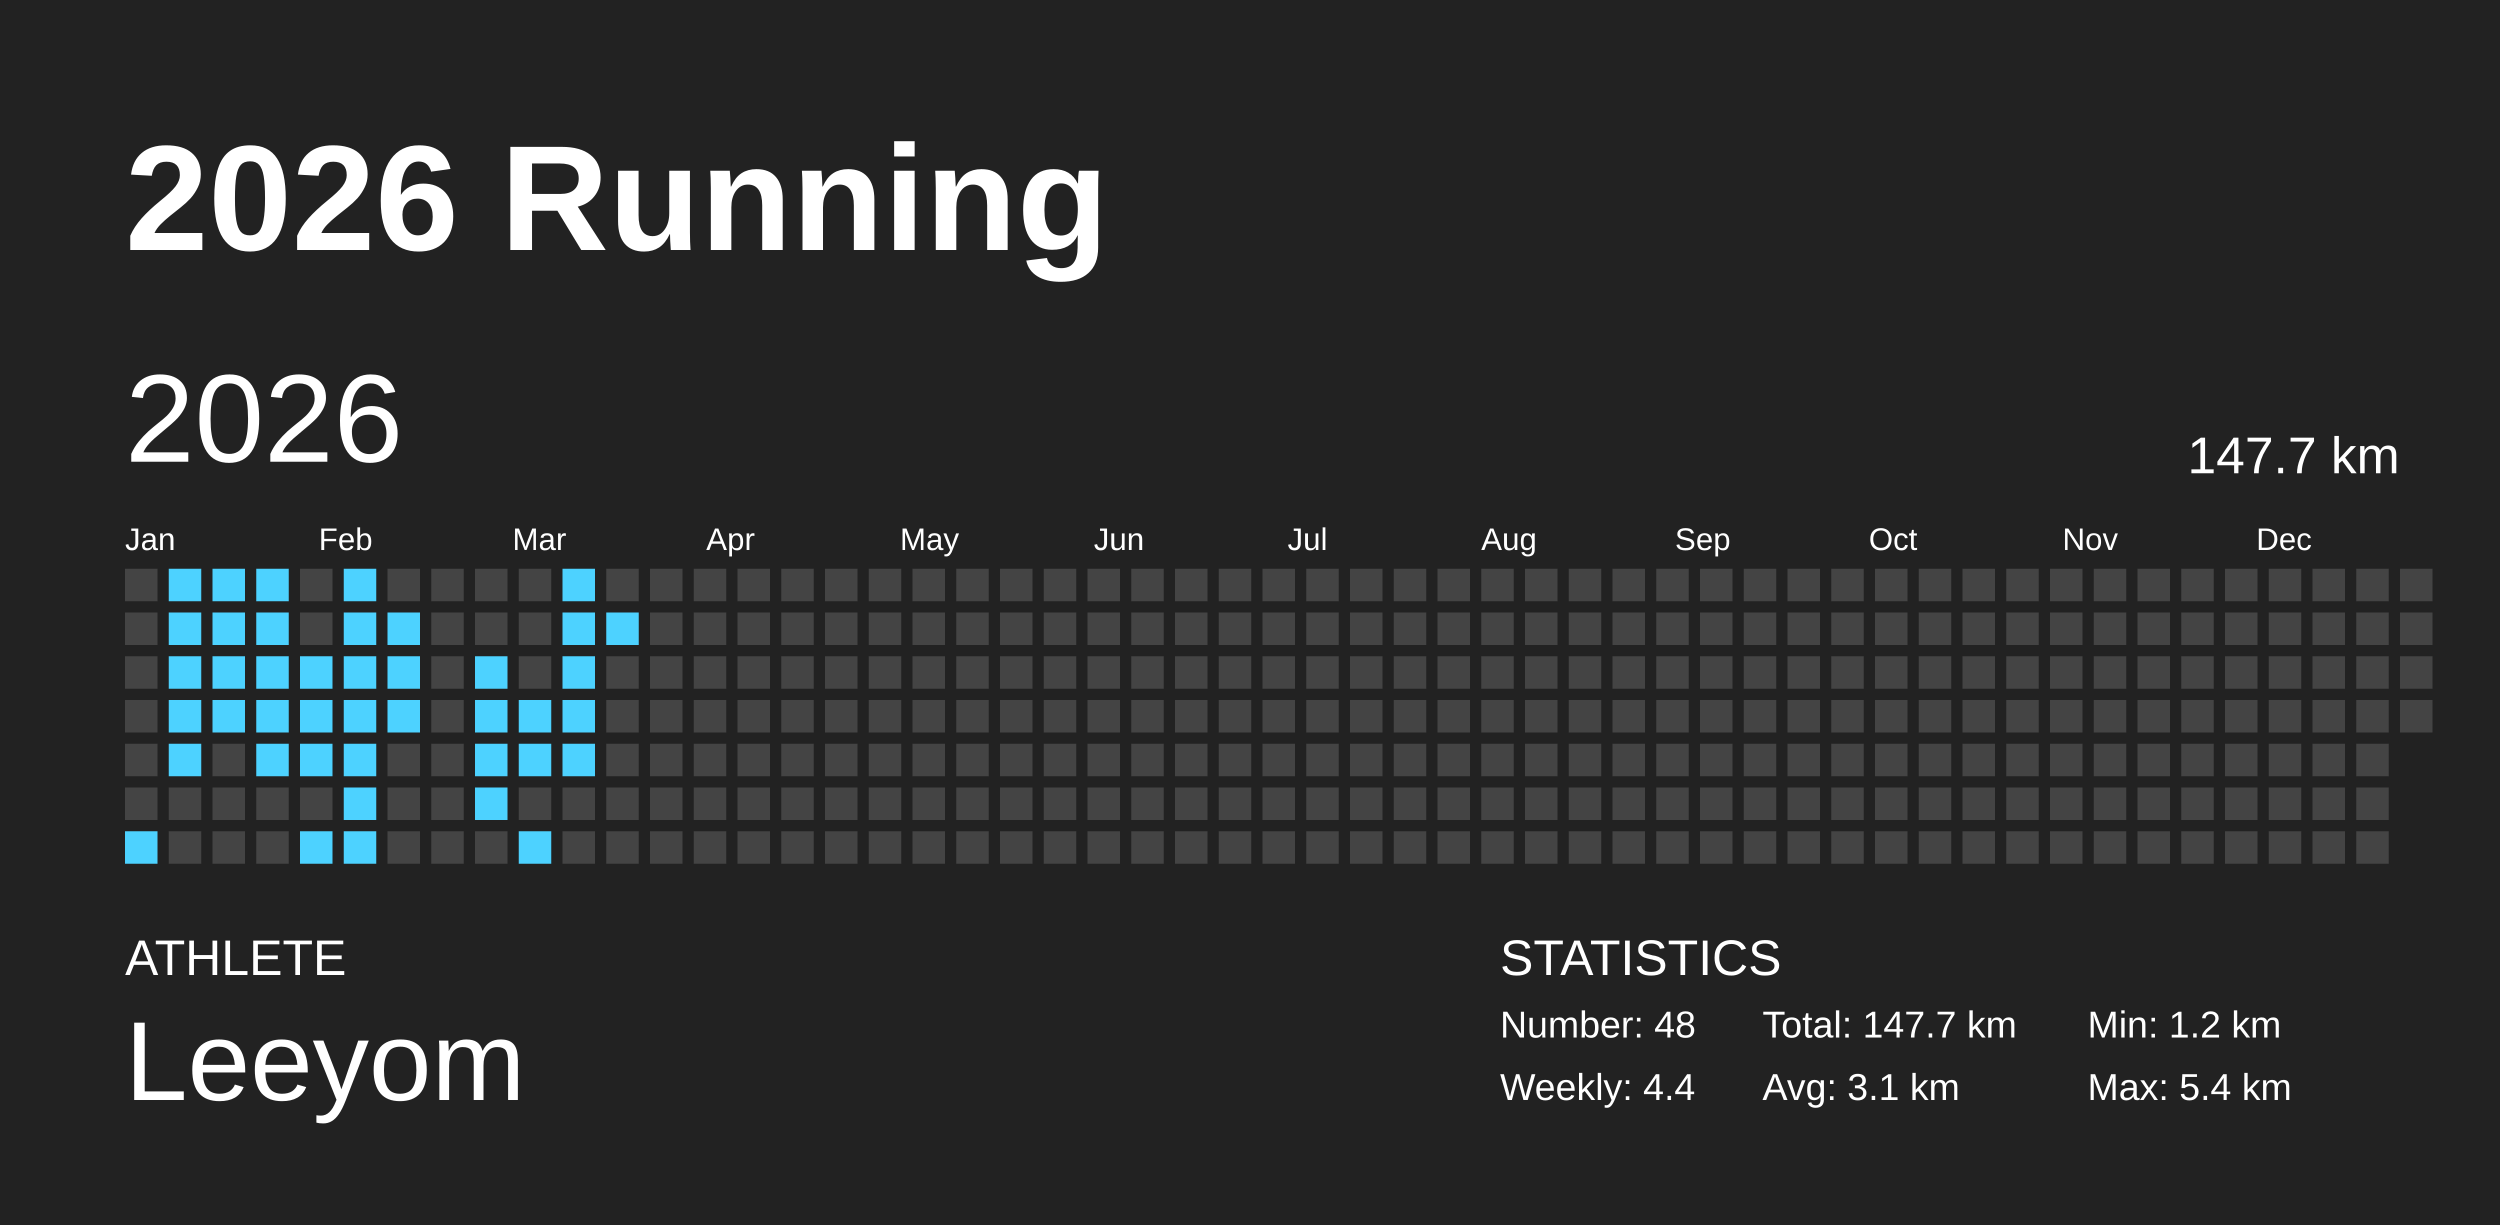
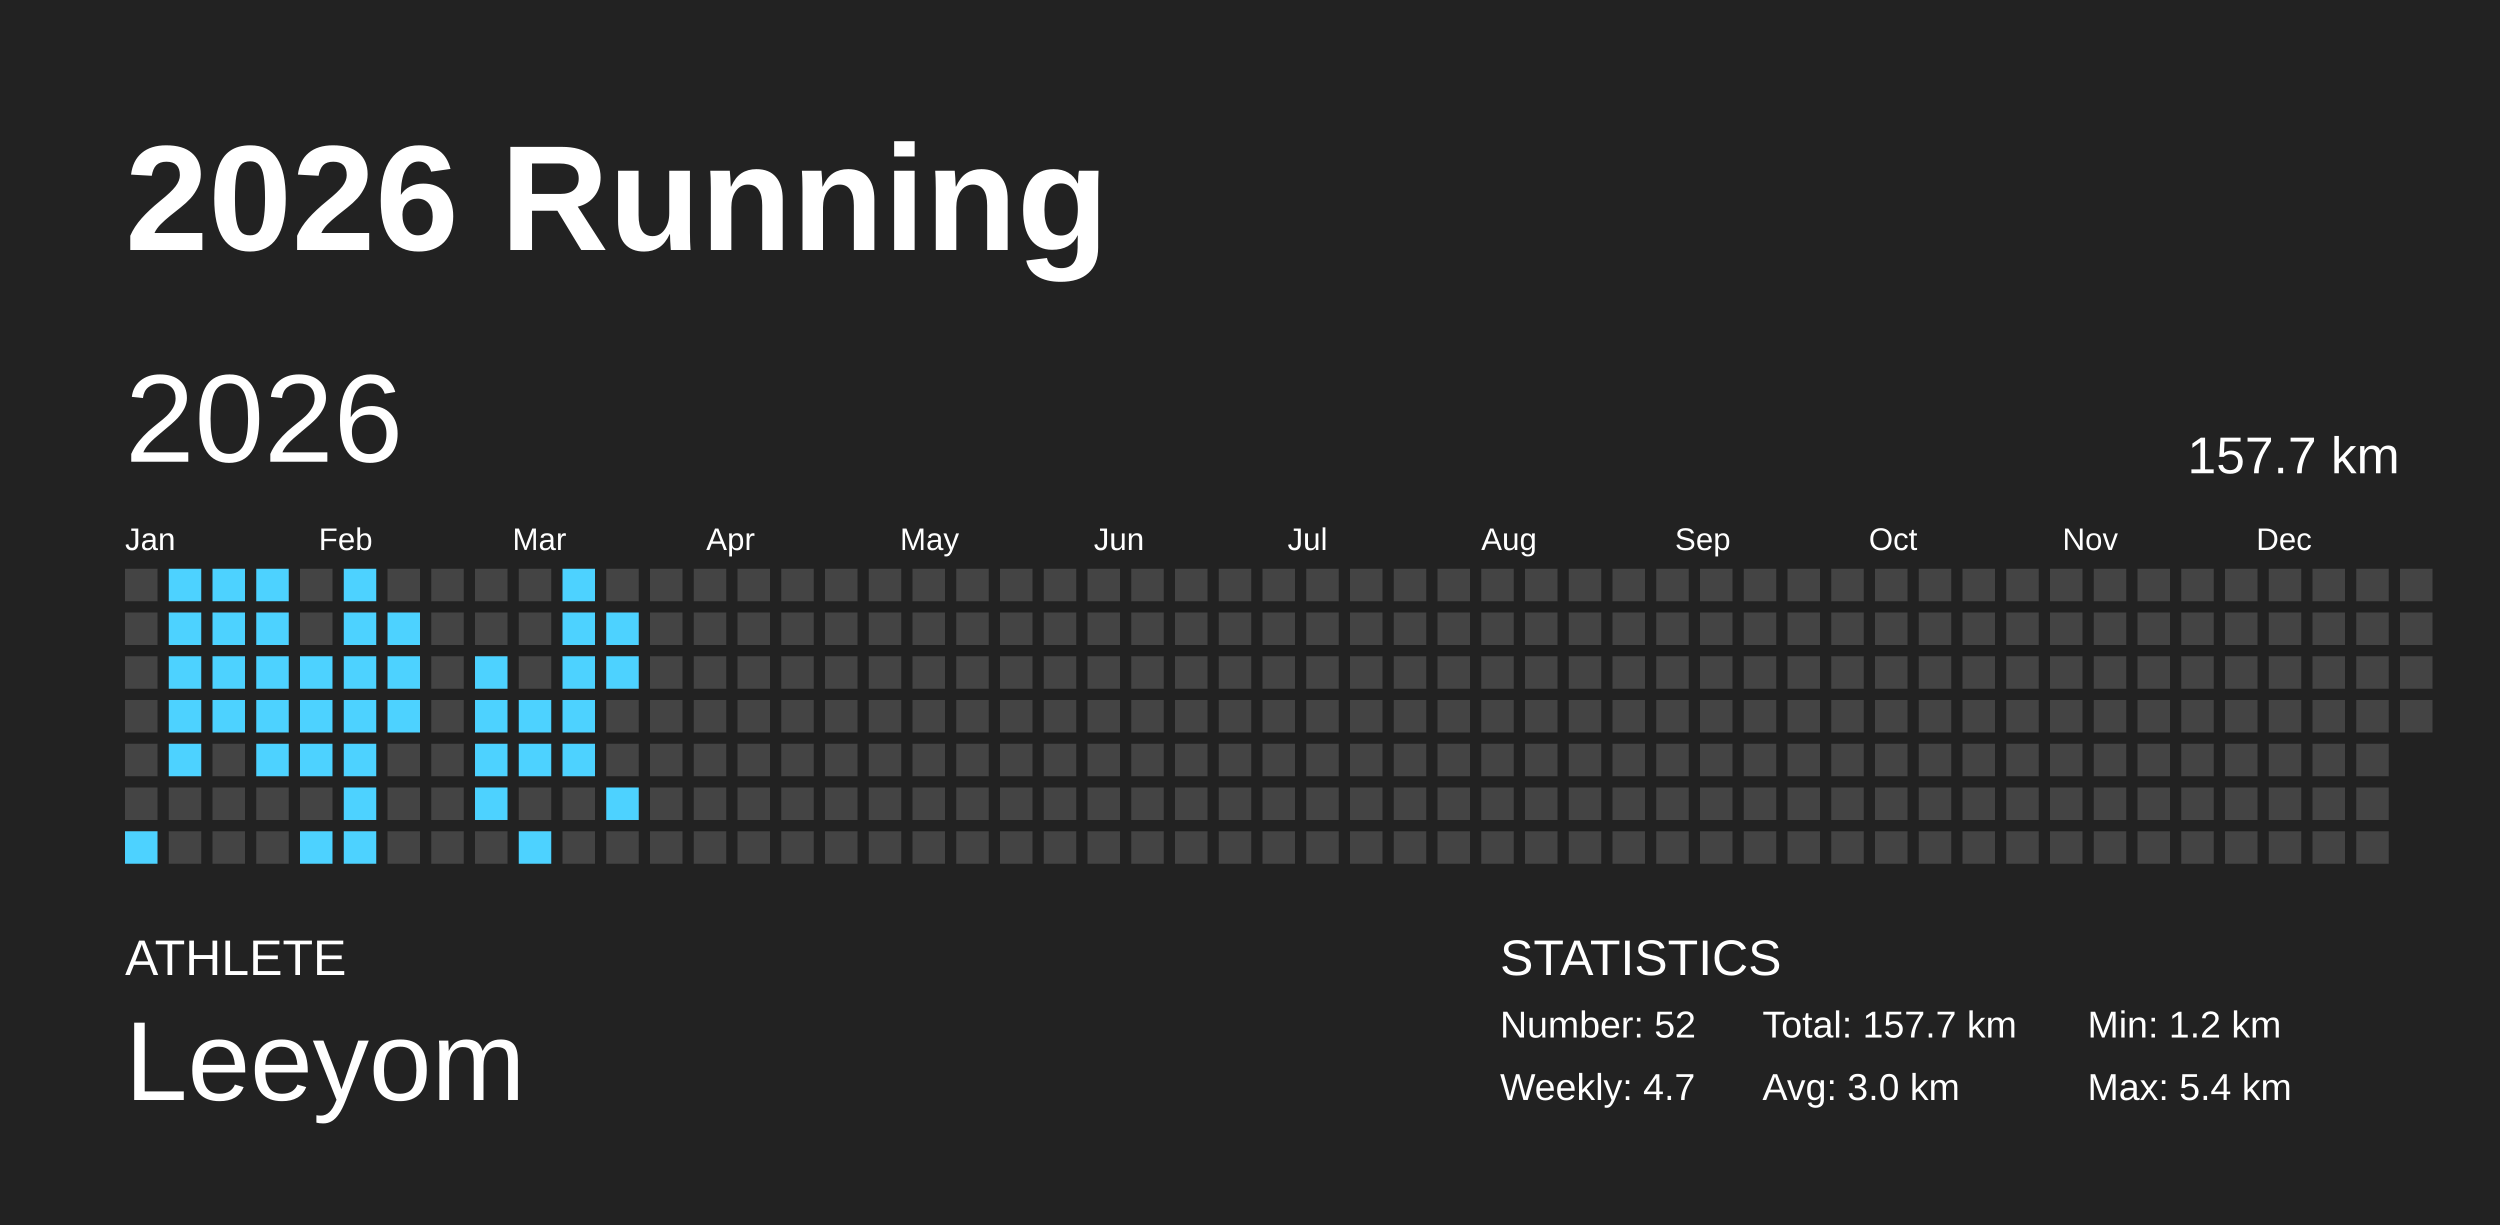
<svg xmlns="http://www.w3.org/2000/svg" baseProfile="full" height="98mm" version="1.1" viewBox="0,0,200,98" width="200mm">
  <defs />
  <rect fill="#222222" height="98" width="200" x="0" y="0" />
  <text fill="#FFFFFF" style="font-size:12px; font-family:Arial; font-weight:bold;" x="10" y="20">2026 Running</text>
  <text fill="#FFFFFF" style="font-size:4px; font-family:Arial" x="10" y="78">ATHLETE</text>
  <text fill="#FFFFFF" style="font-size:9px; font-family:Arial" x="10" y="88">Leeyom</text>
  <text fill="#FFFFFF" style="font-size:4px; font-family:Arial" x="120" y="78">STATISTICS</text>
-   <text fill="#FFFFFF" style="font-size:3px; font-family:Arial" x="120" y="83">Number: 48</text>
-   <text fill="#FFFFFF" style="font-size:3px; font-family:Arial" x="120" y="88">Weekly: 4.4</text>
-   <text fill="#FFFFFF" style="font-size:3px; font-family:Arial" x="141" y="83">Total: 147.7 km</text>
-   <text fill="#FFFFFF" style="font-size:3px; font-family:Arial" x="141" y="88">Avg: 3.1 km</text>
+   <text fill="#FFFFFF" style="font-size:3px; font-family:Arial" x="120" y="83">Number: 52</text>
+   <text fill="#FFFFFF" style="font-size:3px; font-family:Arial" x="120" y="88">Weekly: 4.7</text>
+   <text fill="#FFFFFF" style="font-size:3px; font-family:Arial" x="141" y="83">Total: 157.7 km</text>
+   <text fill="#FFFFFF" style="font-size:3px; font-family:Arial" x="141" y="88">Avg: 3.0 km</text>
  <text fill="#FFFFFF" style="font-size:3px; font-family:Arial" x="167" y="83">Min: 1.2 km</text>
  <text fill="#FFFFFF" style="font-size:3px; font-family:Arial" x="167" y="88">Max: 5.4 km</text>
  <text dominant-baseline="hanging" fill="#FFFFFF" style="font-size:10.0px; font-family:Arial;" x="10" y="30">2026</text>
-   <text dominant-baseline="hanging" fill="#FFFFFF" style="font-size:4.125px; font-family:Arial;" x="175" y="35">147.7 km</text>
+   <text dominant-baseline="hanging" fill="#FFFFFF" style="font-size:4.125px; font-family:Arial;" x="175" y="35">157.7 km</text>
  <text fill="#FFFFFF" style="font-size:2.5px; font-family:Arial" x="10.0" y="44">Jan</text>
  <text fill="#FFFFFF" style="font-size:2.5px; font-family:Arial" x="25.5" y="44">Feb</text>
  <text fill="#FFFFFF" style="font-size:2.5px; font-family:Arial" x="41.0" y="44">Mar</text>
  <text fill="#FFFFFF" style="font-size:2.5px; font-family:Arial" x="56.5" y="44">Apr</text>
  <text fill="#FFFFFF" style="font-size:2.5px; font-family:Arial" x="72.0" y="44">May</text>
  <text fill="#FFFFFF" style="font-size:2.5px; font-family:Arial" x="87.5" y="44">Jun</text>
  <text fill="#FFFFFF" style="font-size:2.5px; font-family:Arial" x="103.0" y="44">Jul</text>
  <text fill="#FFFFFF" style="font-size:2.5px; font-family:Arial" x="118.5" y="44">Aug</text>
  <text fill="#FFFFFF" style="font-size:2.5px; font-family:Arial" x="134.0" y="44">Sep</text>
  <text fill="#FFFFFF" style="font-size:2.5px; font-family:Arial" x="149.5" y="44">Oct</text>
  <text fill="#FFFFFF" style="font-size:2.5px; font-family:Arial" x="165.0" y="44">Nov</text>
  <text fill="#FFFFFF" style="font-size:2.5px; font-family:Arial" x="180.5" y="44">Dec</text>
  <rect fill="#444444" height="2.6" width="2.6" x="10.0" y="45.5" />
  <rect fill="#444444" height="2.6" width="2.6" x="10.0" y="49.0" />
  <rect fill="#444444" height="2.6" width="2.6" x="10.0" y="52.5" />
  <rect fill="#444444" height="2.6" width="2.6" x="10.0" y="56.0" />
  <rect fill="#444444" height="2.6" width="2.6" x="10.0" y="59.5" />
  <rect fill="#444444" height="2.6" width="2.6" x="10.0" y="63.0" />
  <rect fill="#4dd2ff" height="2.6" width="2.6" x="10.0" y="66.5" />
  <rect fill="#4dd2ff" height="2.6" width="2.6" x="13.5" y="45.5" />
  <rect fill="#4dd2ff" height="2.6" width="2.6" x="13.5" y="49.0" />
  <rect fill="#4dd2ff" height="2.6" width="2.6" x="13.5" y="52.5" />
  <rect fill="#4dd2ff" height="2.6" width="2.6" x="13.5" y="56.0" />
  <rect fill="#4dd2ff" height="2.6" width="2.6" x="13.5" y="59.5" />
  <rect fill="#444444" height="2.6" width="2.6" x="13.5" y="63.0" />
  <rect fill="#444444" height="2.6" width="2.6" x="13.5" y="66.5" />
  <rect fill="#4dd2ff" height="2.6" width="2.6" x="17.0" y="45.5" />
  <rect fill="#4dd2ff" height="2.6" width="2.6" x="17.0" y="49.0" />
  <rect fill="#4dd2ff" height="2.6" width="2.6" x="17.0" y="52.5" />
  <rect fill="#4dd2ff" height="2.6" width="2.6" x="17.0" y="56.0" />
  <rect fill="#444444" height="2.6" width="2.6" x="17.0" y="59.5" />
  <rect fill="#444444" height="2.6" width="2.6" x="17.0" y="63.0" />
  <rect fill="#444444" height="2.6" width="2.6" x="17.0" y="66.5" />
  <rect fill="#4dd2ff" height="2.6" width="2.6" x="20.5" y="45.5" />
  <rect fill="#4dd2ff" height="2.6" width="2.6" x="20.5" y="49.0" />
  <rect fill="#4dd2ff" height="2.6" width="2.6" x="20.5" y="52.5" />
  <rect fill="#4dd2ff" height="2.6" width="2.6" x="20.5" y="56.0" />
  <rect fill="#4dd2ff" height="2.6" width="2.6" x="20.5" y="59.5" />
  <rect fill="#444444" height="2.6" width="2.6" x="20.5" y="63.0" />
  <rect fill="#444444" height="2.6" width="2.6" x="20.5" y="66.5" />
  <rect fill="#444444" height="2.6" width="2.6" x="24.0" y="45.5" />
  <rect fill="#444444" height="2.6" width="2.6" x="24.0" y="49.0" />
  <rect fill="#4dd2ff" height="2.6" width="2.6" x="24.0" y="52.5" />
  <rect fill="#4dd2ff" height="2.6" width="2.6" x="24.0" y="56.0" />
  <rect fill="#4dd2ff" height="2.6" width="2.6" x="24.0" y="59.5" />
  <rect fill="#444444" height="2.6" width="2.6" x="24.0" y="63.0" />
  <rect fill="#4dd2ff" height="2.6" width="2.6" x="24.0" y="66.5" />
  <rect fill="#4dd2ff" height="2.6" width="2.6" x="27.5" y="45.5" />
  <rect fill="#4dd2ff" height="2.6" width="2.6" x="27.5" y="49.0" />
  <rect fill="#4dd2ff" height="2.6" width="2.6" x="27.5" y="52.5" />
  <rect fill="#4dd2ff" height="2.6" width="2.6" x="27.5" y="56.0" />
  <rect fill="#4dd2ff" height="2.6" width="2.6" x="27.5" y="59.5" />
  <rect fill="#4dd2ff" height="2.6" width="2.6" x="27.5" y="63.0" />
  <rect fill="#4dd2ff" height="2.6" width="2.6" x="27.5" y="66.5" />
  <rect fill="#444444" height="2.6" width="2.6" x="31.0" y="45.5" />
  <rect fill="#4dd2ff" height="2.6" width="2.6" x="31.0" y="49.0" />
  <rect fill="#4dd2ff" height="2.6" width="2.6" x="31.0" y="52.5" />
  <rect fill="#4dd2ff" height="2.6" width="2.6" x="31.0" y="56.0" />
  <rect fill="#444444" height="2.6" width="2.6" x="31.0" y="59.5" />
  <rect fill="#444444" height="2.6" width="2.6" x="31.0" y="63.0" />
  <rect fill="#444444" height="2.6" width="2.6" x="31.0" y="66.5" />
  <rect fill="#444444" height="2.6" width="2.6" x="34.5" y="45.5" />
  <rect fill="#444444" height="2.6" width="2.6" x="34.5" y="49.0" />
  <rect fill="#444444" height="2.6" width="2.6" x="34.5" y="52.5" />
  <rect fill="#444444" height="2.6" width="2.6" x="34.5" y="56.0" />
  <rect fill="#444444" height="2.6" width="2.6" x="34.5" y="59.5" />
  <rect fill="#444444" height="2.6" width="2.6" x="34.5" y="63.0" />
  <rect fill="#444444" height="2.6" width="2.6" x="34.5" y="66.5" />
  <rect fill="#444444" height="2.6" width="2.6" x="38.0" y="45.5" />
  <rect fill="#444444" height="2.6" width="2.6" x="38.0" y="49.0" />
  <rect fill="#4dd2ff" height="2.6" width="2.6" x="38.0" y="52.5" />
  <rect fill="#4dd2ff" height="2.6" width="2.6" x="38.0" y="56.0" />
  <rect fill="#4dd2ff" height="2.6" width="2.6" x="38.0" y="59.5" />
  <rect fill="#4dd2ff" height="2.6" width="2.6" x="38.0" y="63.0" />
  <rect fill="#444444" height="2.6" width="2.6" x="38.0" y="66.5" />
  <rect fill="#444444" height="2.6" width="2.6" x="41.5" y="45.5" />
  <rect fill="#444444" height="2.6" width="2.6" x="41.5" y="49.0" />
  <rect fill="#444444" height="2.6" width="2.6" x="41.5" y="52.5" />
  <rect fill="#4dd2ff" height="2.6" width="2.6" x="41.5" y="56.0" />
  <rect fill="#4dd2ff" height="2.6" width="2.6" x="41.5" y="59.5" />
  <rect fill="#444444" height="2.6" width="2.6" x="41.5" y="63.0" />
  <rect fill="#4dd2ff" height="2.6" width="2.6" x="41.5" y="66.5" />
  <rect fill="#4dd2ff" height="2.6" width="2.6" x="45.0" y="45.5" />
  <rect fill="#4dd2ff" height="2.6" width="2.6" x="45.0" y="49.0" />
  <rect fill="#4dd2ff" height="2.6" width="2.6" x="45.0" y="52.5" />
  <rect fill="#4dd2ff" height="2.6" width="2.6" x="45.0" y="56.0" />
  <rect fill="#4dd2ff" height="2.6" width="2.6" x="45.0" y="59.5" />
  <rect fill="#444444" height="2.6" width="2.6" x="45.0" y="63.0" />
  <rect fill="#444444" height="2.6" width="2.6" x="45.0" y="66.5" />
  <rect fill="#444444" height="2.6" width="2.6" x="48.5" y="45.5" />
  <rect fill="#4dd2ff" height="2.6" width="2.6" x="48.5" y="49.0" />
-   <rect fill="#444444" height="2.6" width="2.6" x="48.5" y="52.5" />
+   <rect fill="#4dd2ff" height="2.6" width="2.6" x="48.5" y="52.5" />
  <rect fill="#444444" height="2.6" width="2.6" x="48.5" y="56.0" />
  <rect fill="#444444" height="2.6" width="2.6" x="48.5" y="59.5" />
-   <rect fill="#444444" height="2.6" width="2.6" x="48.5" y="63.0" />
+   <rect fill="#4dd2ff" height="2.6" width="2.6" x="48.5" y="63.0" />
  <rect fill="#444444" height="2.6" width="2.6" x="48.5" y="66.5" />
  <rect fill="#444444" height="2.6" width="2.6" x="52.0" y="45.5" />
  <rect fill="#444444" height="2.6" width="2.6" x="52.0" y="49.0" />
  <rect fill="#444444" height="2.6" width="2.6" x="52.0" y="52.5" />
  <rect fill="#444444" height="2.6" width="2.6" x="52.0" y="56.0" />
  <rect fill="#444444" height="2.6" width="2.6" x="52.0" y="59.5" />
  <rect fill="#444444" height="2.6" width="2.6" x="52.0" y="63.0" />
  <rect fill="#444444" height="2.6" width="2.6" x="52.0" y="66.5" />
  <rect fill="#444444" height="2.6" width="2.6" x="55.5" y="45.5" />
  <rect fill="#444444" height="2.6" width="2.6" x="55.5" y="49.0" />
  <rect fill="#444444" height="2.6" width="2.6" x="55.5" y="52.5" />
  <rect fill="#444444" height="2.6" width="2.6" x="55.5" y="56.0" />
  <rect fill="#444444" height="2.6" width="2.6" x="55.5" y="59.5" />
  <rect fill="#444444" height="2.6" width="2.6" x="55.5" y="63.0" />
  <rect fill="#444444" height="2.6" width="2.6" x="55.5" y="66.5" />
  <rect fill="#444444" height="2.6" width="2.6" x="59.0" y="45.5" />
  <rect fill="#444444" height="2.6" width="2.6" x="59.0" y="49.0" />
  <rect fill="#444444" height="2.6" width="2.6" x="59.0" y="52.5" />
  <rect fill="#444444" height="2.6" width="2.6" x="59.0" y="56.0" />
  <rect fill="#444444" height="2.6" width="2.6" x="59.0" y="59.5" />
  <rect fill="#444444" height="2.6" width="2.6" x="59.0" y="63.0" />
  <rect fill="#444444" height="2.6" width="2.6" x="59.0" y="66.5" />
  <rect fill="#444444" height="2.6" width="2.6" x="62.5" y="45.5" />
  <rect fill="#444444" height="2.6" width="2.6" x="62.5" y="49.0" />
  <rect fill="#444444" height="2.6" width="2.6" x="62.5" y="52.5" />
  <rect fill="#444444" height="2.6" width="2.6" x="62.5" y="56.0" />
  <rect fill="#444444" height="2.6" width="2.6" x="62.5" y="59.5" />
  <rect fill="#444444" height="2.6" width="2.6" x="62.5" y="63.0" />
  <rect fill="#444444" height="2.6" width="2.6" x="62.5" y="66.5" />
  <rect fill="#444444" height="2.6" width="2.6" x="66.0" y="45.5" />
  <rect fill="#444444" height="2.6" width="2.6" x="66.0" y="49.0" />
  <rect fill="#444444" height="2.6" width="2.6" x="66.0" y="52.5" />
  <rect fill="#444444" height="2.6" width="2.6" x="66.0" y="56.0" />
  <rect fill="#444444" height="2.6" width="2.6" x="66.0" y="59.5" />
  <rect fill="#444444" height="2.6" width="2.6" x="66.0" y="63.0" />
  <rect fill="#444444" height="2.6" width="2.6" x="66.0" y="66.5" />
  <rect fill="#444444" height="2.6" width="2.6" x="69.5" y="45.5" />
  <rect fill="#444444" height="2.6" width="2.6" x="69.5" y="49.0" />
  <rect fill="#444444" height="2.6" width="2.6" x="69.5" y="52.5" />
  <rect fill="#444444" height="2.6" width="2.6" x="69.5" y="56.0" />
  <rect fill="#444444" height="2.6" width="2.6" x="69.5" y="59.5" />
  <rect fill="#444444" height="2.6" width="2.6" x="69.5" y="63.0" />
  <rect fill="#444444" height="2.6" width="2.6" x="69.5" y="66.5" />
  <rect fill="#444444" height="2.6" width="2.6" x="73.0" y="45.5" />
  <rect fill="#444444" height="2.6" width="2.6" x="73.0" y="49.0" />
  <rect fill="#444444" height="2.6" width="2.6" x="73.0" y="52.5" />
  <rect fill="#444444" height="2.6" width="2.6" x="73.0" y="56.0" />
  <rect fill="#444444" height="2.6" width="2.6" x="73.0" y="59.5" />
  <rect fill="#444444" height="2.6" width="2.6" x="73.0" y="63.0" />
  <rect fill="#444444" height="2.6" width="2.6" x="73.0" y="66.5" />
  <rect fill="#444444" height="2.6" width="2.6" x="76.5" y="45.5" />
  <rect fill="#444444" height="2.6" width="2.6" x="76.5" y="49.0" />
  <rect fill="#444444" height="2.6" width="2.6" x="76.5" y="52.5" />
  <rect fill="#444444" height="2.6" width="2.6" x="76.5" y="56.0" />
  <rect fill="#444444" height="2.6" width="2.6" x="76.5" y="59.5" />
  <rect fill="#444444" height="2.6" width="2.6" x="76.5" y="63.0" />
  <rect fill="#444444" height="2.6" width="2.6" x="76.5" y="66.5" />
  <rect fill="#444444" height="2.6" width="2.6" x="80.0" y="45.5" />
  <rect fill="#444444" height="2.6" width="2.6" x="80.0" y="49.0" />
  <rect fill="#444444" height="2.6" width="2.6" x="80.0" y="52.5" />
  <rect fill="#444444" height="2.6" width="2.6" x="80.0" y="56.0" />
  <rect fill="#444444" height="2.6" width="2.6" x="80.0" y="59.5" />
  <rect fill="#444444" height="2.6" width="2.6" x="80.0" y="63.0" />
  <rect fill="#444444" height="2.6" width="2.6" x="80.0" y="66.5" />
  <rect fill="#444444" height="2.6" width="2.6" x="83.5" y="45.5" />
  <rect fill="#444444" height="2.6" width="2.6" x="83.5" y="49.0" />
  <rect fill="#444444" height="2.6" width="2.6" x="83.5" y="52.5" />
  <rect fill="#444444" height="2.6" width="2.6" x="83.5" y="56.0" />
  <rect fill="#444444" height="2.6" width="2.6" x="83.5" y="59.5" />
  <rect fill="#444444" height="2.6" width="2.6" x="83.5" y="63.0" />
  <rect fill="#444444" height="2.6" width="2.6" x="83.5" y="66.5" />
  <rect fill="#444444" height="2.6" width="2.6" x="87.0" y="45.5" />
  <rect fill="#444444" height="2.6" width="2.6" x="87.0" y="49.0" />
  <rect fill="#444444" height="2.6" width="2.6" x="87.0" y="52.5" />
  <rect fill="#444444" height="2.6" width="2.6" x="87.0" y="56.0" />
  <rect fill="#444444" height="2.6" width="2.6" x="87.0" y="59.5" />
  <rect fill="#444444" height="2.6" width="2.6" x="87.0" y="63.0" />
  <rect fill="#444444" height="2.6" width="2.6" x="87.0" y="66.5" />
  <rect fill="#444444" height="2.6" width="2.6" x="90.5" y="45.5" />
  <rect fill="#444444" height="2.6" width="2.6" x="90.5" y="49.0" />
  <rect fill="#444444" height="2.6" width="2.6" x="90.5" y="52.5" />
  <rect fill="#444444" height="2.6" width="2.6" x="90.5" y="56.0" />
  <rect fill="#444444" height="2.6" width="2.6" x="90.5" y="59.5" />
  <rect fill="#444444" height="2.6" width="2.6" x="90.5" y="63.0" />
  <rect fill="#444444" height="2.6" width="2.6" x="90.5" y="66.5" />
  <rect fill="#444444" height="2.6" width="2.6" x="94.0" y="45.5" />
  <rect fill="#444444" height="2.6" width="2.6" x="94.0" y="49.0" />
  <rect fill="#444444" height="2.6" width="2.6" x="94.0" y="52.5" />
  <rect fill="#444444" height="2.6" width="2.6" x="94.0" y="56.0" />
  <rect fill="#444444" height="2.6" width="2.6" x="94.0" y="59.5" />
  <rect fill="#444444" height="2.6" width="2.6" x="94.0" y="63.0" />
  <rect fill="#444444" height="2.6" width="2.6" x="94.0" y="66.5" />
  <rect fill="#444444" height="2.6" width="2.6" x="97.5" y="45.5" />
  <rect fill="#444444" height="2.6" width="2.6" x="97.5" y="49.0" />
  <rect fill="#444444" height="2.6" width="2.6" x="97.5" y="52.5" />
  <rect fill="#444444" height="2.6" width="2.6" x="97.5" y="56.0" />
  <rect fill="#444444" height="2.6" width="2.6" x="97.5" y="59.5" />
  <rect fill="#444444" height="2.6" width="2.6" x="97.5" y="63.0" />
  <rect fill="#444444" height="2.6" width="2.6" x="97.5" y="66.5" />
  <rect fill="#444444" height="2.6" width="2.6" x="101.0" y="45.5" />
  <rect fill="#444444" height="2.6" width="2.6" x="101.0" y="49.0" />
  <rect fill="#444444" height="2.6" width="2.6" x="101.0" y="52.5" />
  <rect fill="#444444" height="2.6" width="2.6" x="101.0" y="56.0" />
  <rect fill="#444444" height="2.6" width="2.6" x="101.0" y="59.5" />
  <rect fill="#444444" height="2.6" width="2.6" x="101.0" y="63.0" />
  <rect fill="#444444" height="2.6" width="2.6" x="101.0" y="66.5" />
  <rect fill="#444444" height="2.6" width="2.6" x="104.5" y="45.5" />
  <rect fill="#444444" height="2.6" width="2.6" x="104.5" y="49.0" />
  <rect fill="#444444" height="2.6" width="2.6" x="104.5" y="52.5" />
  <rect fill="#444444" height="2.6" width="2.6" x="104.5" y="56.0" />
  <rect fill="#444444" height="2.6" width="2.6" x="104.5" y="59.5" />
  <rect fill="#444444" height="2.6" width="2.6" x="104.5" y="63.0" />
  <rect fill="#444444" height="2.6" width="2.6" x="104.5" y="66.5" />
  <rect fill="#444444" height="2.6" width="2.6" x="108.0" y="45.5" />
  <rect fill="#444444" height="2.6" width="2.6" x="108.0" y="49.0" />
  <rect fill="#444444" height="2.6" width="2.6" x="108.0" y="52.5" />
  <rect fill="#444444" height="2.6" width="2.6" x="108.0" y="56.0" />
  <rect fill="#444444" height="2.6" width="2.6" x="108.0" y="59.5" />
  <rect fill="#444444" height="2.6" width="2.6" x="108.0" y="63.0" />
  <rect fill="#444444" height="2.6" width="2.6" x="108.0" y="66.5" />
  <rect fill="#444444" height="2.6" width="2.6" x="111.5" y="45.5" />
  <rect fill="#444444" height="2.6" width="2.6" x="111.5" y="49.0" />
  <rect fill="#444444" height="2.6" width="2.6" x="111.5" y="52.5" />
  <rect fill="#444444" height="2.6" width="2.6" x="111.5" y="56.0" />
  <rect fill="#444444" height="2.6" width="2.6" x="111.5" y="59.5" />
  <rect fill="#444444" height="2.6" width="2.6" x="111.5" y="63.0" />
  <rect fill="#444444" height="2.6" width="2.6" x="111.5" y="66.5" />
  <rect fill="#444444" height="2.6" width="2.6" x="115.0" y="45.5" />
  <rect fill="#444444" height="2.6" width="2.6" x="115.0" y="49.0" />
  <rect fill="#444444" height="2.6" width="2.6" x="115.0" y="52.5" />
  <rect fill="#444444" height="2.6" width="2.6" x="115.0" y="56.0" />
  <rect fill="#444444" height="2.6" width="2.6" x="115.0" y="59.5" />
  <rect fill="#444444" height="2.6" width="2.6" x="115.0" y="63.0" />
  <rect fill="#444444" height="2.6" width="2.6" x="115.0" y="66.5" />
  <rect fill="#444444" height="2.6" width="2.6" x="118.5" y="45.5" />
  <rect fill="#444444" height="2.6" width="2.6" x="118.5" y="49.0" />
  <rect fill="#444444" height="2.6" width="2.6" x="118.5" y="52.5" />
  <rect fill="#444444" height="2.6" width="2.6" x="118.5" y="56.0" />
  <rect fill="#444444" height="2.6" width="2.6" x="118.5" y="59.5" />
  <rect fill="#444444" height="2.6" width="2.6" x="118.5" y="63.0" />
  <rect fill="#444444" height="2.6" width="2.6" x="118.5" y="66.5" />
  <rect fill="#444444" height="2.6" width="2.6" x="122.0" y="45.5" />
  <rect fill="#444444" height="2.6" width="2.6" x="122.0" y="49.0" />
  <rect fill="#444444" height="2.6" width="2.6" x="122.0" y="52.5" />
  <rect fill="#444444" height="2.6" width="2.6" x="122.0" y="56.0" />
  <rect fill="#444444" height="2.6" width="2.6" x="122.0" y="59.5" />
  <rect fill="#444444" height="2.6" width="2.6" x="122.0" y="63.0" />
  <rect fill="#444444" height="2.6" width="2.6" x="122.0" y="66.5" />
  <rect fill="#444444" height="2.6" width="2.6" x="125.5" y="45.5" />
  <rect fill="#444444" height="2.6" width="2.6" x="125.5" y="49.0" />
  <rect fill="#444444" height="2.6" width="2.6" x="125.5" y="52.5" />
  <rect fill="#444444" height="2.6" width="2.6" x="125.5" y="56.0" />
  <rect fill="#444444" height="2.6" width="2.6" x="125.5" y="59.5" />
  <rect fill="#444444" height="2.6" width="2.6" x="125.5" y="63.0" />
  <rect fill="#444444" height="2.6" width="2.6" x="125.5" y="66.5" />
  <rect fill="#444444" height="2.6" width="2.6" x="129.0" y="45.5" />
  <rect fill="#444444" height="2.6" width="2.6" x="129.0" y="49.0" />
  <rect fill="#444444" height="2.6" width="2.6" x="129.0" y="52.5" />
  <rect fill="#444444" height="2.6" width="2.6" x="129.0" y="56.0" />
  <rect fill="#444444" height="2.6" width="2.6" x="129.0" y="59.5" />
  <rect fill="#444444" height="2.6" width="2.6" x="129.0" y="63.0" />
  <rect fill="#444444" height="2.6" width="2.6" x="129.0" y="66.5" />
  <rect fill="#444444" height="2.6" width="2.6" x="132.5" y="45.5" />
  <rect fill="#444444" height="2.6" width="2.6" x="132.5" y="49.0" />
  <rect fill="#444444" height="2.6" width="2.6" x="132.5" y="52.5" />
  <rect fill="#444444" height="2.6" width="2.6" x="132.5" y="56.0" />
  <rect fill="#444444" height="2.6" width="2.6" x="132.5" y="59.5" />
  <rect fill="#444444" height="2.6" width="2.6" x="132.5" y="63.0" />
  <rect fill="#444444" height="2.6" width="2.6" x="132.5" y="66.5" />
  <rect fill="#444444" height="2.6" width="2.6" x="136.0" y="45.5" />
  <rect fill="#444444" height="2.6" width="2.6" x="136.0" y="49.0" />
  <rect fill="#444444" height="2.6" width="2.6" x="136.0" y="52.5" />
  <rect fill="#444444" height="2.6" width="2.6" x="136.0" y="56.0" />
  <rect fill="#444444" height="2.6" width="2.6" x="136.0" y="59.5" />
  <rect fill="#444444" height="2.6" width="2.6" x="136.0" y="63.0" />
  <rect fill="#444444" height="2.6" width="2.6" x="136.0" y="66.5" />
  <rect fill="#444444" height="2.6" width="2.6" x="139.5" y="45.5" />
  <rect fill="#444444" height="2.6" width="2.6" x="139.5" y="49.0" />
  <rect fill="#444444" height="2.6" width="2.6" x="139.5" y="52.5" />
  <rect fill="#444444" height="2.6" width="2.6" x="139.5" y="56.0" />
  <rect fill="#444444" height="2.6" width="2.6" x="139.5" y="59.5" />
  <rect fill="#444444" height="2.6" width="2.6" x="139.5" y="63.0" />
  <rect fill="#444444" height="2.6" width="2.6" x="139.5" y="66.5" />
  <rect fill="#444444" height="2.6" width="2.6" x="143.0" y="45.5" />
  <rect fill="#444444" height="2.6" width="2.6" x="143.0" y="49.0" />
  <rect fill="#444444" height="2.6" width="2.6" x="143.0" y="52.5" />
  <rect fill="#444444" height="2.6" width="2.6" x="143.0" y="56.0" />
  <rect fill="#444444" height="2.6" width="2.6" x="143.0" y="59.5" />
  <rect fill="#444444" height="2.6" width="2.6" x="143.0" y="63.0" />
  <rect fill="#444444" height="2.6" width="2.6" x="143.0" y="66.5" />
  <rect fill="#444444" height="2.6" width="2.6" x="146.5" y="45.5" />
  <rect fill="#444444" height="2.6" width="2.6" x="146.5" y="49.0" />
  <rect fill="#444444" height="2.6" width="2.6" x="146.5" y="52.5" />
  <rect fill="#444444" height="2.6" width="2.6" x="146.5" y="56.0" />
  <rect fill="#444444" height="2.6" width="2.6" x="146.5" y="59.5" />
  <rect fill="#444444" height="2.6" width="2.6" x="146.5" y="63.0" />
  <rect fill="#444444" height="2.6" width="2.6" x="146.5" y="66.5" />
  <rect fill="#444444" height="2.6" width="2.6" x="150.0" y="45.5" />
  <rect fill="#444444" height="2.6" width="2.6" x="150.0" y="49.0" />
  <rect fill="#444444" height="2.6" width="2.6" x="150.0" y="52.5" />
  <rect fill="#444444" height="2.6" width="2.6" x="150.0" y="56.0" />
  <rect fill="#444444" height="2.6" width="2.6" x="150.0" y="59.5" />
  <rect fill="#444444" height="2.6" width="2.6" x="150.0" y="63.0" />
  <rect fill="#444444" height="2.6" width="2.6" x="150.0" y="66.5" />
  <rect fill="#444444" height="2.6" width="2.6" x="153.5" y="45.5" />
  <rect fill="#444444" height="2.6" width="2.6" x="153.5" y="49.0" />
  <rect fill="#444444" height="2.6" width="2.6" x="153.5" y="52.5" />
  <rect fill="#444444" height="2.6" width="2.6" x="153.5" y="56.0" />
  <rect fill="#444444" height="2.6" width="2.6" x="153.5" y="59.5" />
  <rect fill="#444444" height="2.6" width="2.6" x="153.5" y="63.0" />
  <rect fill="#444444" height="2.6" width="2.6" x="153.5" y="66.5" />
  <rect fill="#444444" height="2.6" width="2.6" x="157.0" y="45.5" />
  <rect fill="#444444" height="2.6" width="2.6" x="157.0" y="49.0" />
  <rect fill="#444444" height="2.6" width="2.6" x="157.0" y="52.5" />
  <rect fill="#444444" height="2.6" width="2.6" x="157.0" y="56.0" />
  <rect fill="#444444" height="2.6" width="2.6" x="157.0" y="59.5" />
  <rect fill="#444444" height="2.6" width="2.6" x="157.0" y="63.0" />
  <rect fill="#444444" height="2.6" width="2.6" x="157.0" y="66.5" />
  <rect fill="#444444" height="2.6" width="2.6" x="160.5" y="45.5" />
  <rect fill="#444444" height="2.6" width="2.6" x="160.5" y="49.0" />
  <rect fill="#444444" height="2.6" width="2.6" x="160.5" y="52.5" />
  <rect fill="#444444" height="2.6" width="2.6" x="160.5" y="56.0" />
  <rect fill="#444444" height="2.6" width="2.6" x="160.5" y="59.5" />
  <rect fill="#444444" height="2.6" width="2.6" x="160.5" y="63.0" />
  <rect fill="#444444" height="2.6" width="2.6" x="160.5" y="66.5" />
  <rect fill="#444444" height="2.6" width="2.6" x="164.0" y="45.5" />
  <rect fill="#444444" height="2.6" width="2.6" x="164.0" y="49.0" />
  <rect fill="#444444" height="2.6" width="2.6" x="164.0" y="52.5" />
  <rect fill="#444444" height="2.6" width="2.6" x="164.0" y="56.0" />
  <rect fill="#444444" height="2.6" width="2.6" x="164.0" y="59.5" />
  <rect fill="#444444" height="2.6" width="2.6" x="164.0" y="63.0" />
  <rect fill="#444444" height="2.6" width="2.6" x="164.0" y="66.5" />
  <rect fill="#444444" height="2.6" width="2.6" x="167.5" y="45.5" />
  <rect fill="#444444" height="2.6" width="2.6" x="167.5" y="49.0" />
  <rect fill="#444444" height="2.6" width="2.6" x="167.5" y="52.5" />
  <rect fill="#444444" height="2.6" width="2.6" x="167.5" y="56.0" />
  <rect fill="#444444" height="2.6" width="2.6" x="167.5" y="59.5" />
  <rect fill="#444444" height="2.6" width="2.6" x="167.5" y="63.0" />
  <rect fill="#444444" height="2.6" width="2.6" x="167.5" y="66.5" />
  <rect fill="#444444" height="2.6" width="2.6" x="171.0" y="45.5" />
  <rect fill="#444444" height="2.6" width="2.6" x="171.0" y="49.0" />
  <rect fill="#444444" height="2.6" width="2.6" x="171.0" y="52.5" />
  <rect fill="#444444" height="2.6" width="2.6" x="171.0" y="56.0" />
  <rect fill="#444444" height="2.6" width="2.6" x="171.0" y="59.5" />
  <rect fill="#444444" height="2.6" width="2.6" x="171.0" y="63.0" />
  <rect fill="#444444" height="2.6" width="2.6" x="171.0" y="66.5" />
  <rect fill="#444444" height="2.6" width="2.6" x="174.5" y="45.5" />
  <rect fill="#444444" height="2.6" width="2.6" x="174.5" y="49.0" />
  <rect fill="#444444" height="2.6" width="2.6" x="174.5" y="52.5" />
  <rect fill="#444444" height="2.6" width="2.6" x="174.5" y="56.0" />
  <rect fill="#444444" height="2.6" width="2.6" x="174.5" y="59.5" />
  <rect fill="#444444" height="2.6" width="2.6" x="174.5" y="63.0" />
  <rect fill="#444444" height="2.6" width="2.6" x="174.5" y="66.5" />
  <rect fill="#444444" height="2.6" width="2.6" x="178.0" y="45.5" />
  <rect fill="#444444" height="2.6" width="2.6" x="178.0" y="49.0" />
  <rect fill="#444444" height="2.6" width="2.6" x="178.0" y="52.5" />
  <rect fill="#444444" height="2.6" width="2.6" x="178.0" y="56.0" />
  <rect fill="#444444" height="2.6" width="2.6" x="178.0" y="59.5" />
  <rect fill="#444444" height="2.6" width="2.6" x="178.0" y="63.0" />
  <rect fill="#444444" height="2.6" width="2.6" x="178.0" y="66.5" />
  <rect fill="#444444" height="2.6" width="2.6" x="181.5" y="45.5" />
  <rect fill="#444444" height="2.6" width="2.6" x="181.5" y="49.0" />
  <rect fill="#444444" height="2.6" width="2.6" x="181.5" y="52.5" />
  <rect fill="#444444" height="2.6" width="2.6" x="181.5" y="56.0" />
  <rect fill="#444444" height="2.6" width="2.6" x="181.5" y="59.5" />
  <rect fill="#444444" height="2.6" width="2.6" x="181.5" y="63.0" />
  <rect fill="#444444" height="2.6" width="2.6" x="181.5" y="66.5" />
  <rect fill="#444444" height="2.6" width="2.6" x="185.0" y="45.5" />
  <rect fill="#444444" height="2.6" width="2.6" x="185.0" y="49.0" />
  <rect fill="#444444" height="2.6" width="2.6" x="185.0" y="52.5" />
  <rect fill="#444444" height="2.6" width="2.6" x="185.0" y="56.0" />
  <rect fill="#444444" height="2.6" width="2.6" x="185.0" y="59.5" />
  <rect fill="#444444" height="2.6" width="2.6" x="185.0" y="63.0" />
  <rect fill="#444444" height="2.6" width="2.6" x="185.0" y="66.5" />
  <rect fill="#444444" height="2.6" width="2.6" x="188.5" y="45.5" />
  <rect fill="#444444" height="2.6" width="2.6" x="188.5" y="49.0" />
  <rect fill="#444444" height="2.6" width="2.6" x="188.5" y="52.5" />
  <rect fill="#444444" height="2.6" width="2.6" x="188.5" y="56.0" />
  <rect fill="#444444" height="2.6" width="2.6" x="188.5" y="59.5" />
  <rect fill="#444444" height="2.6" width="2.6" x="188.5" y="63.0" />
  <rect fill="#444444" height="2.6" width="2.6" x="188.5" y="66.5" />
  <rect fill="#444444" height="2.6" width="2.6" x="192.0" y="45.5" />
  <rect fill="#444444" height="2.6" width="2.6" x="192.0" y="49.0" />
  <rect fill="#444444" height="2.6" width="2.6" x="192.0" y="52.5" />
  <rect fill="#444444" height="2.6" width="2.6" x="192.0" y="56.0" />
</svg>
